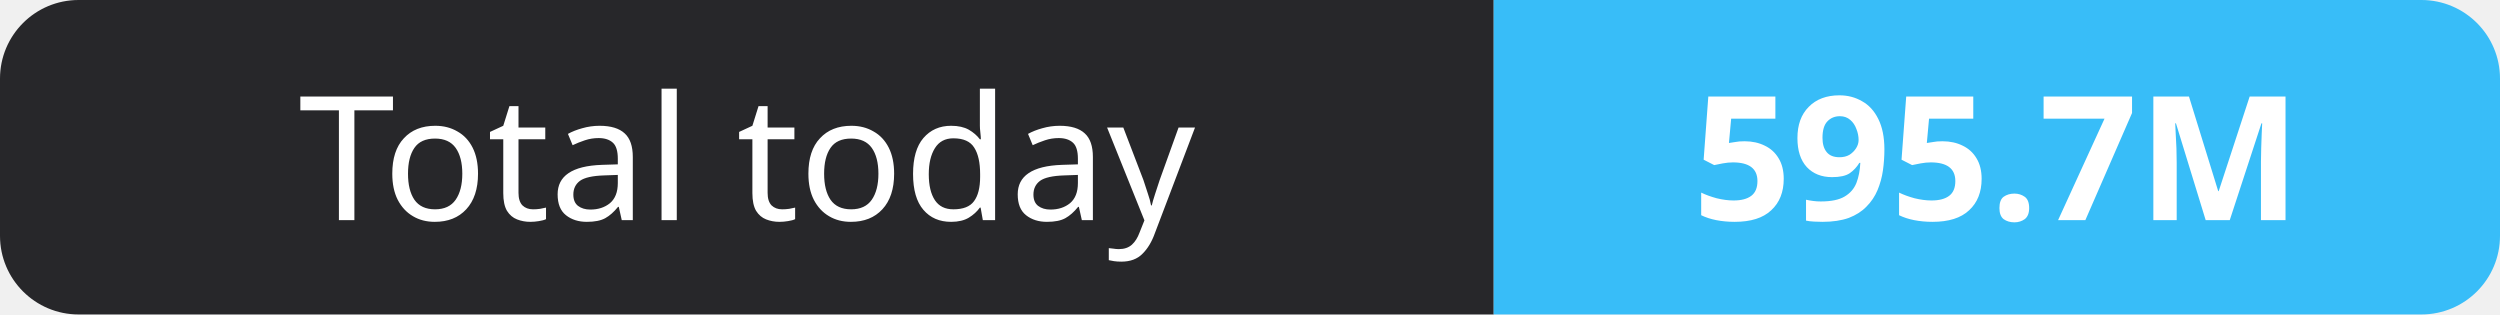
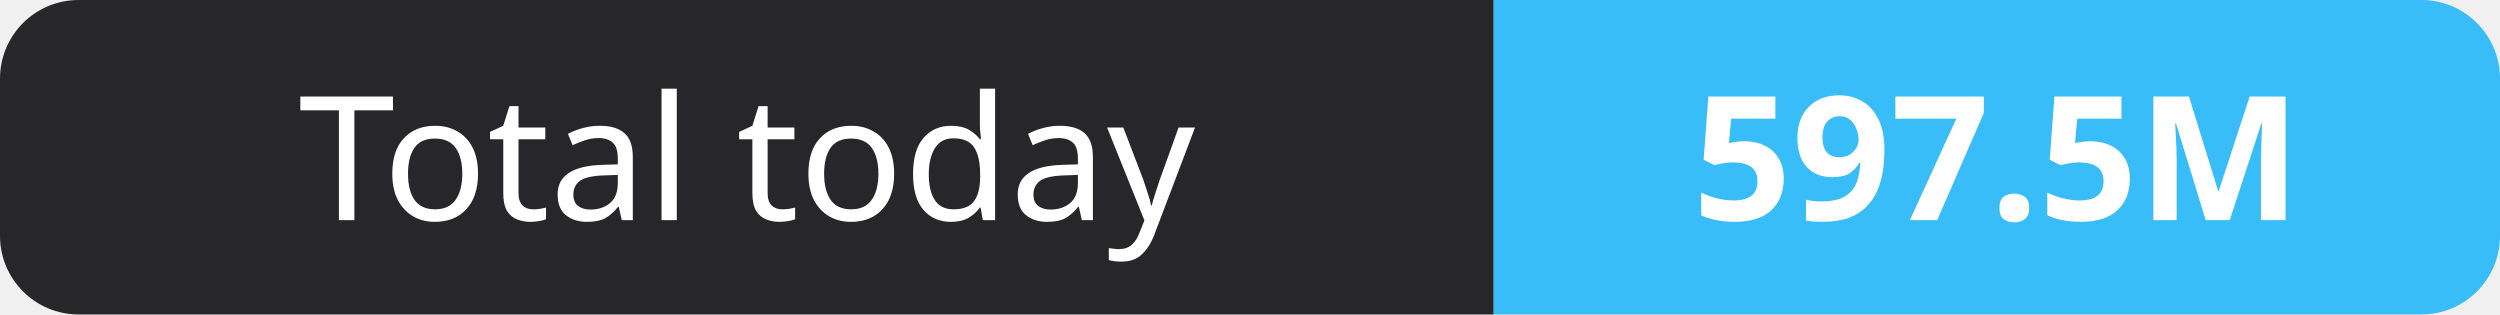
- <svg xmlns="http://www.w3.org/2000/svg" width="159" height="20" role="img" aria-label="Total today: 595.7M">
+ <svg xmlns="http://www.w3.org/2000/svg" width="159" height="20" role="img" aria-label="Total today: 597.5M">
  <clipPath id="r">
    <rect width="159" height="20" rx="5" fill="#fff" />
  </clipPath>
  <g clip-path="url(#r)">
    <rect width="95" height="20" fill="#27272a" />
    <rect x="95" width="64" height="20" fill="#38bdf8" />
  </g>
  <g fill="#fff" text-anchor="middle" font-family="Verdana,Geneva,sans-serif" font-size="11">
    <text x="47.5" y="14">Total today</text>
-     <text x="127.0" y="14" font-weight="700">595.7M</text>
+     <text x="127.0" y="14" font-weight="700">597.5M</text>
  </g>
</svg>
